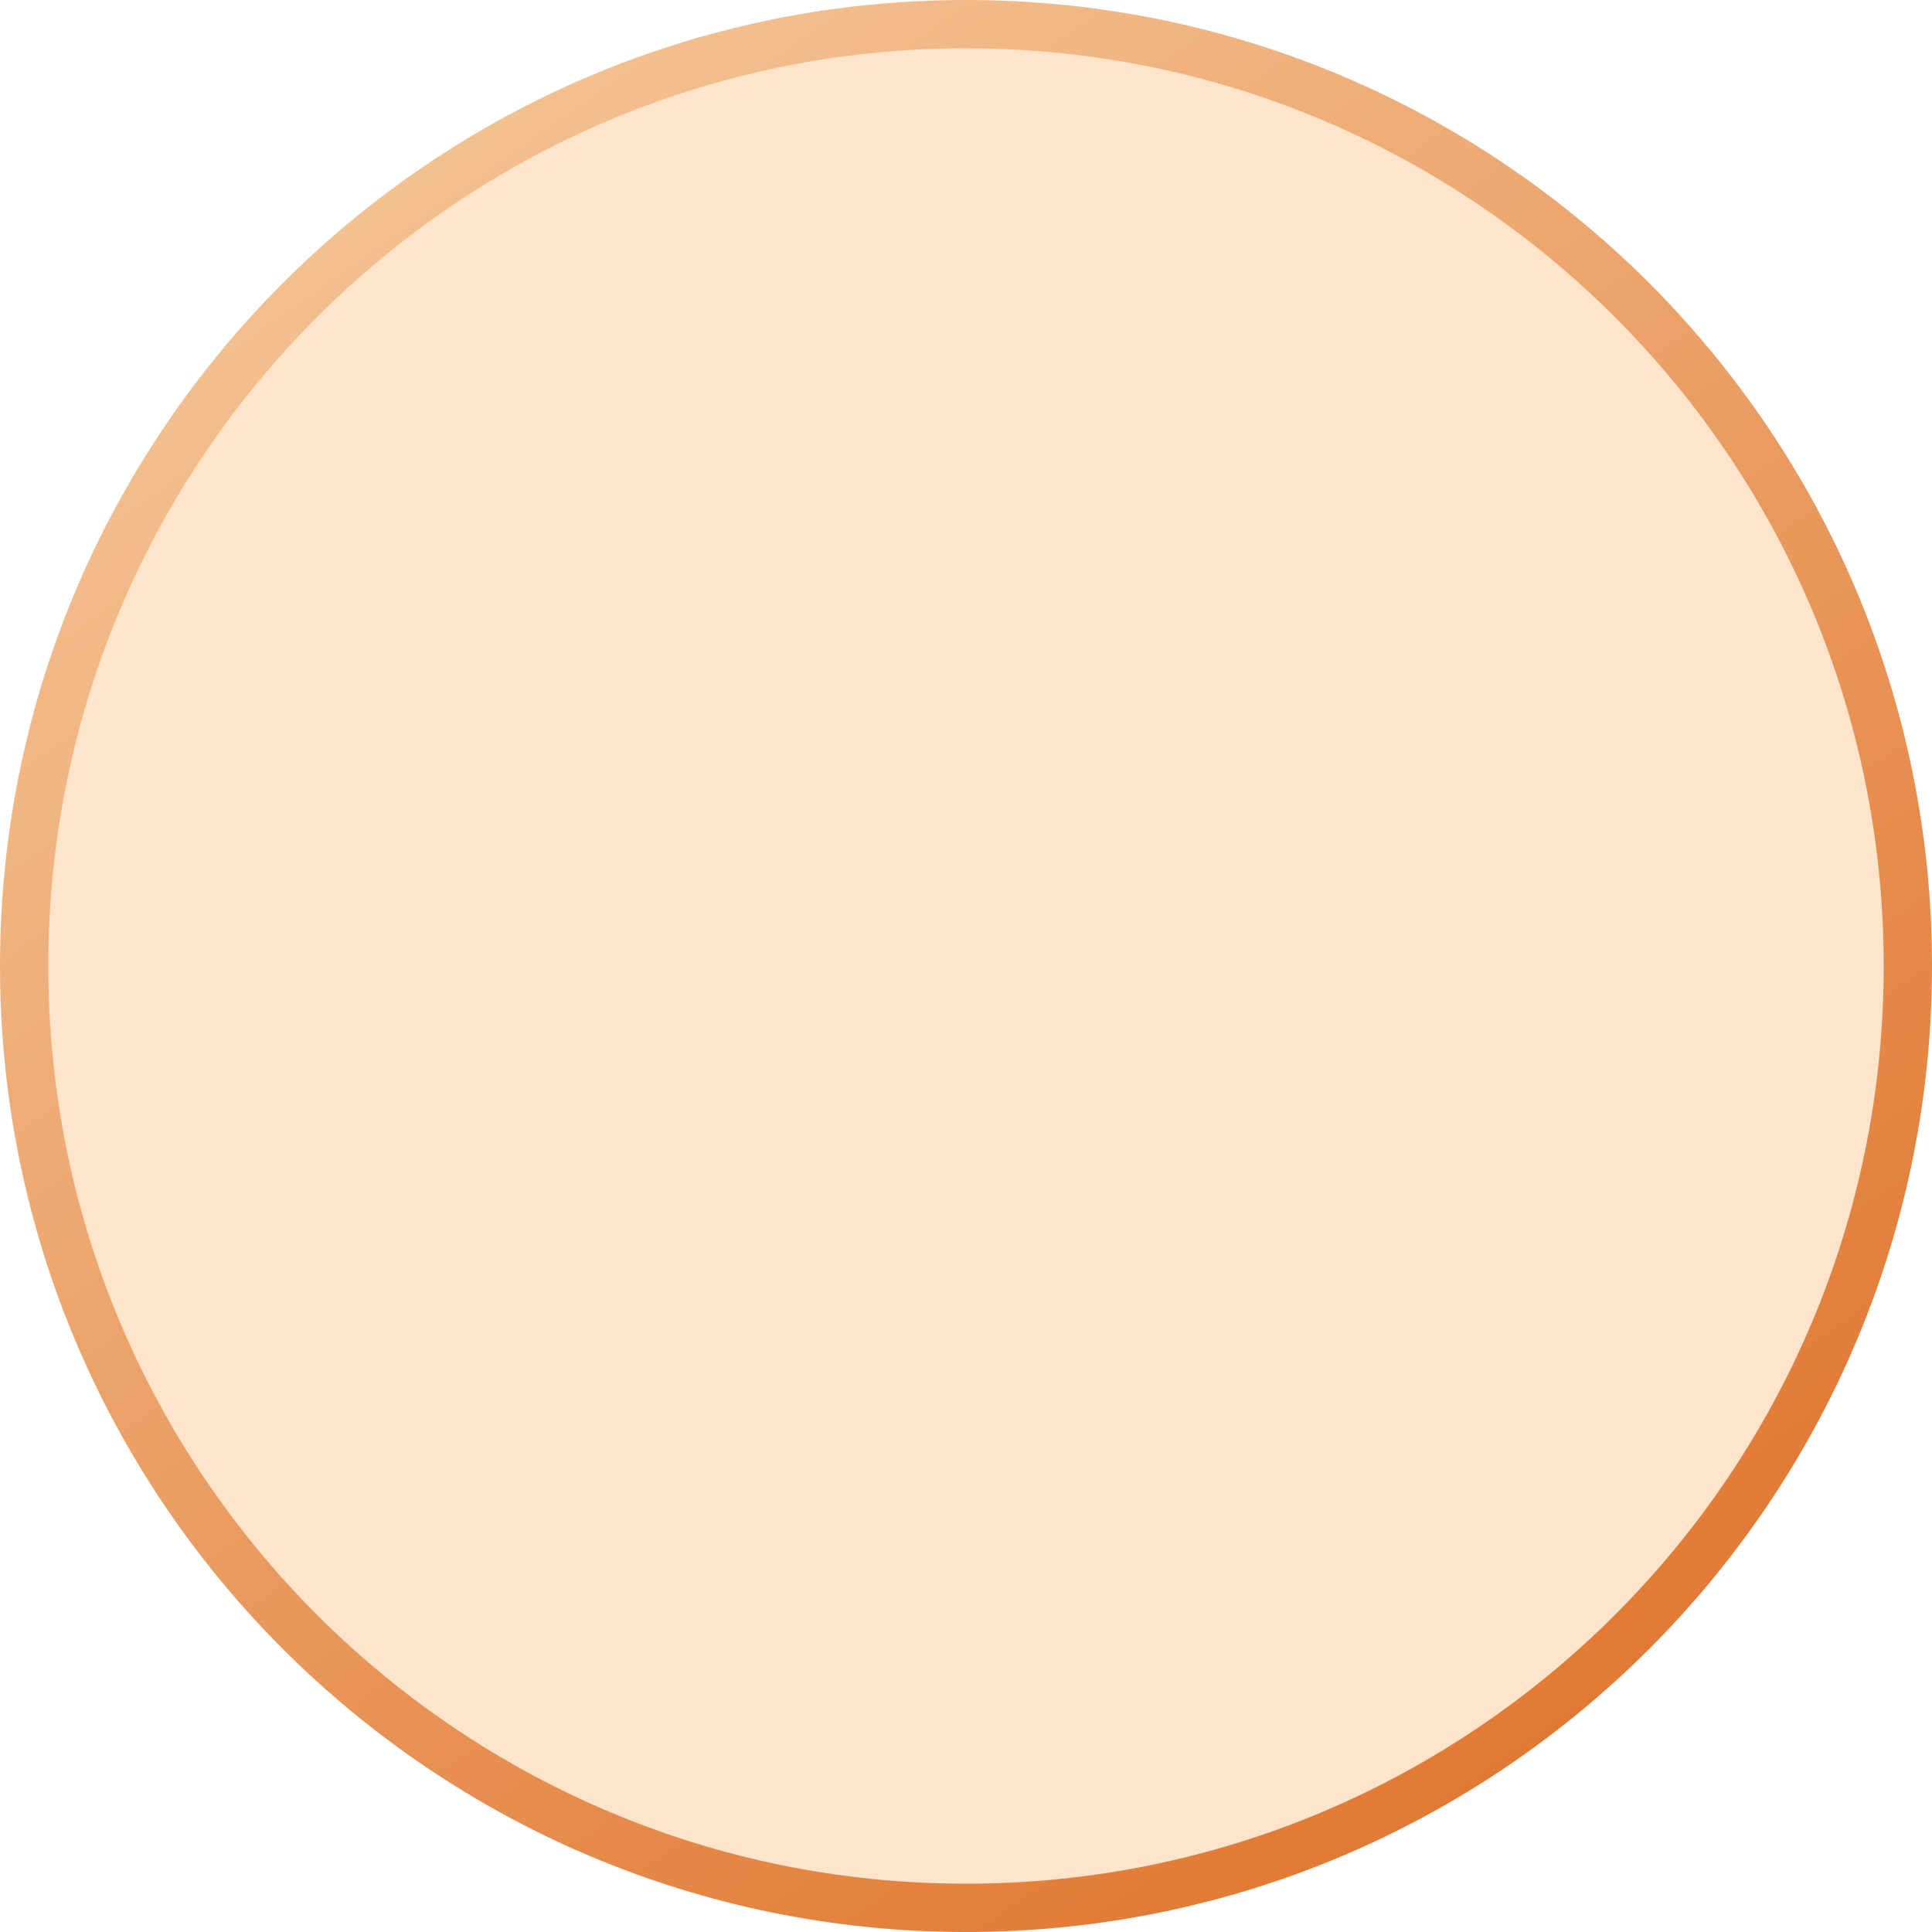
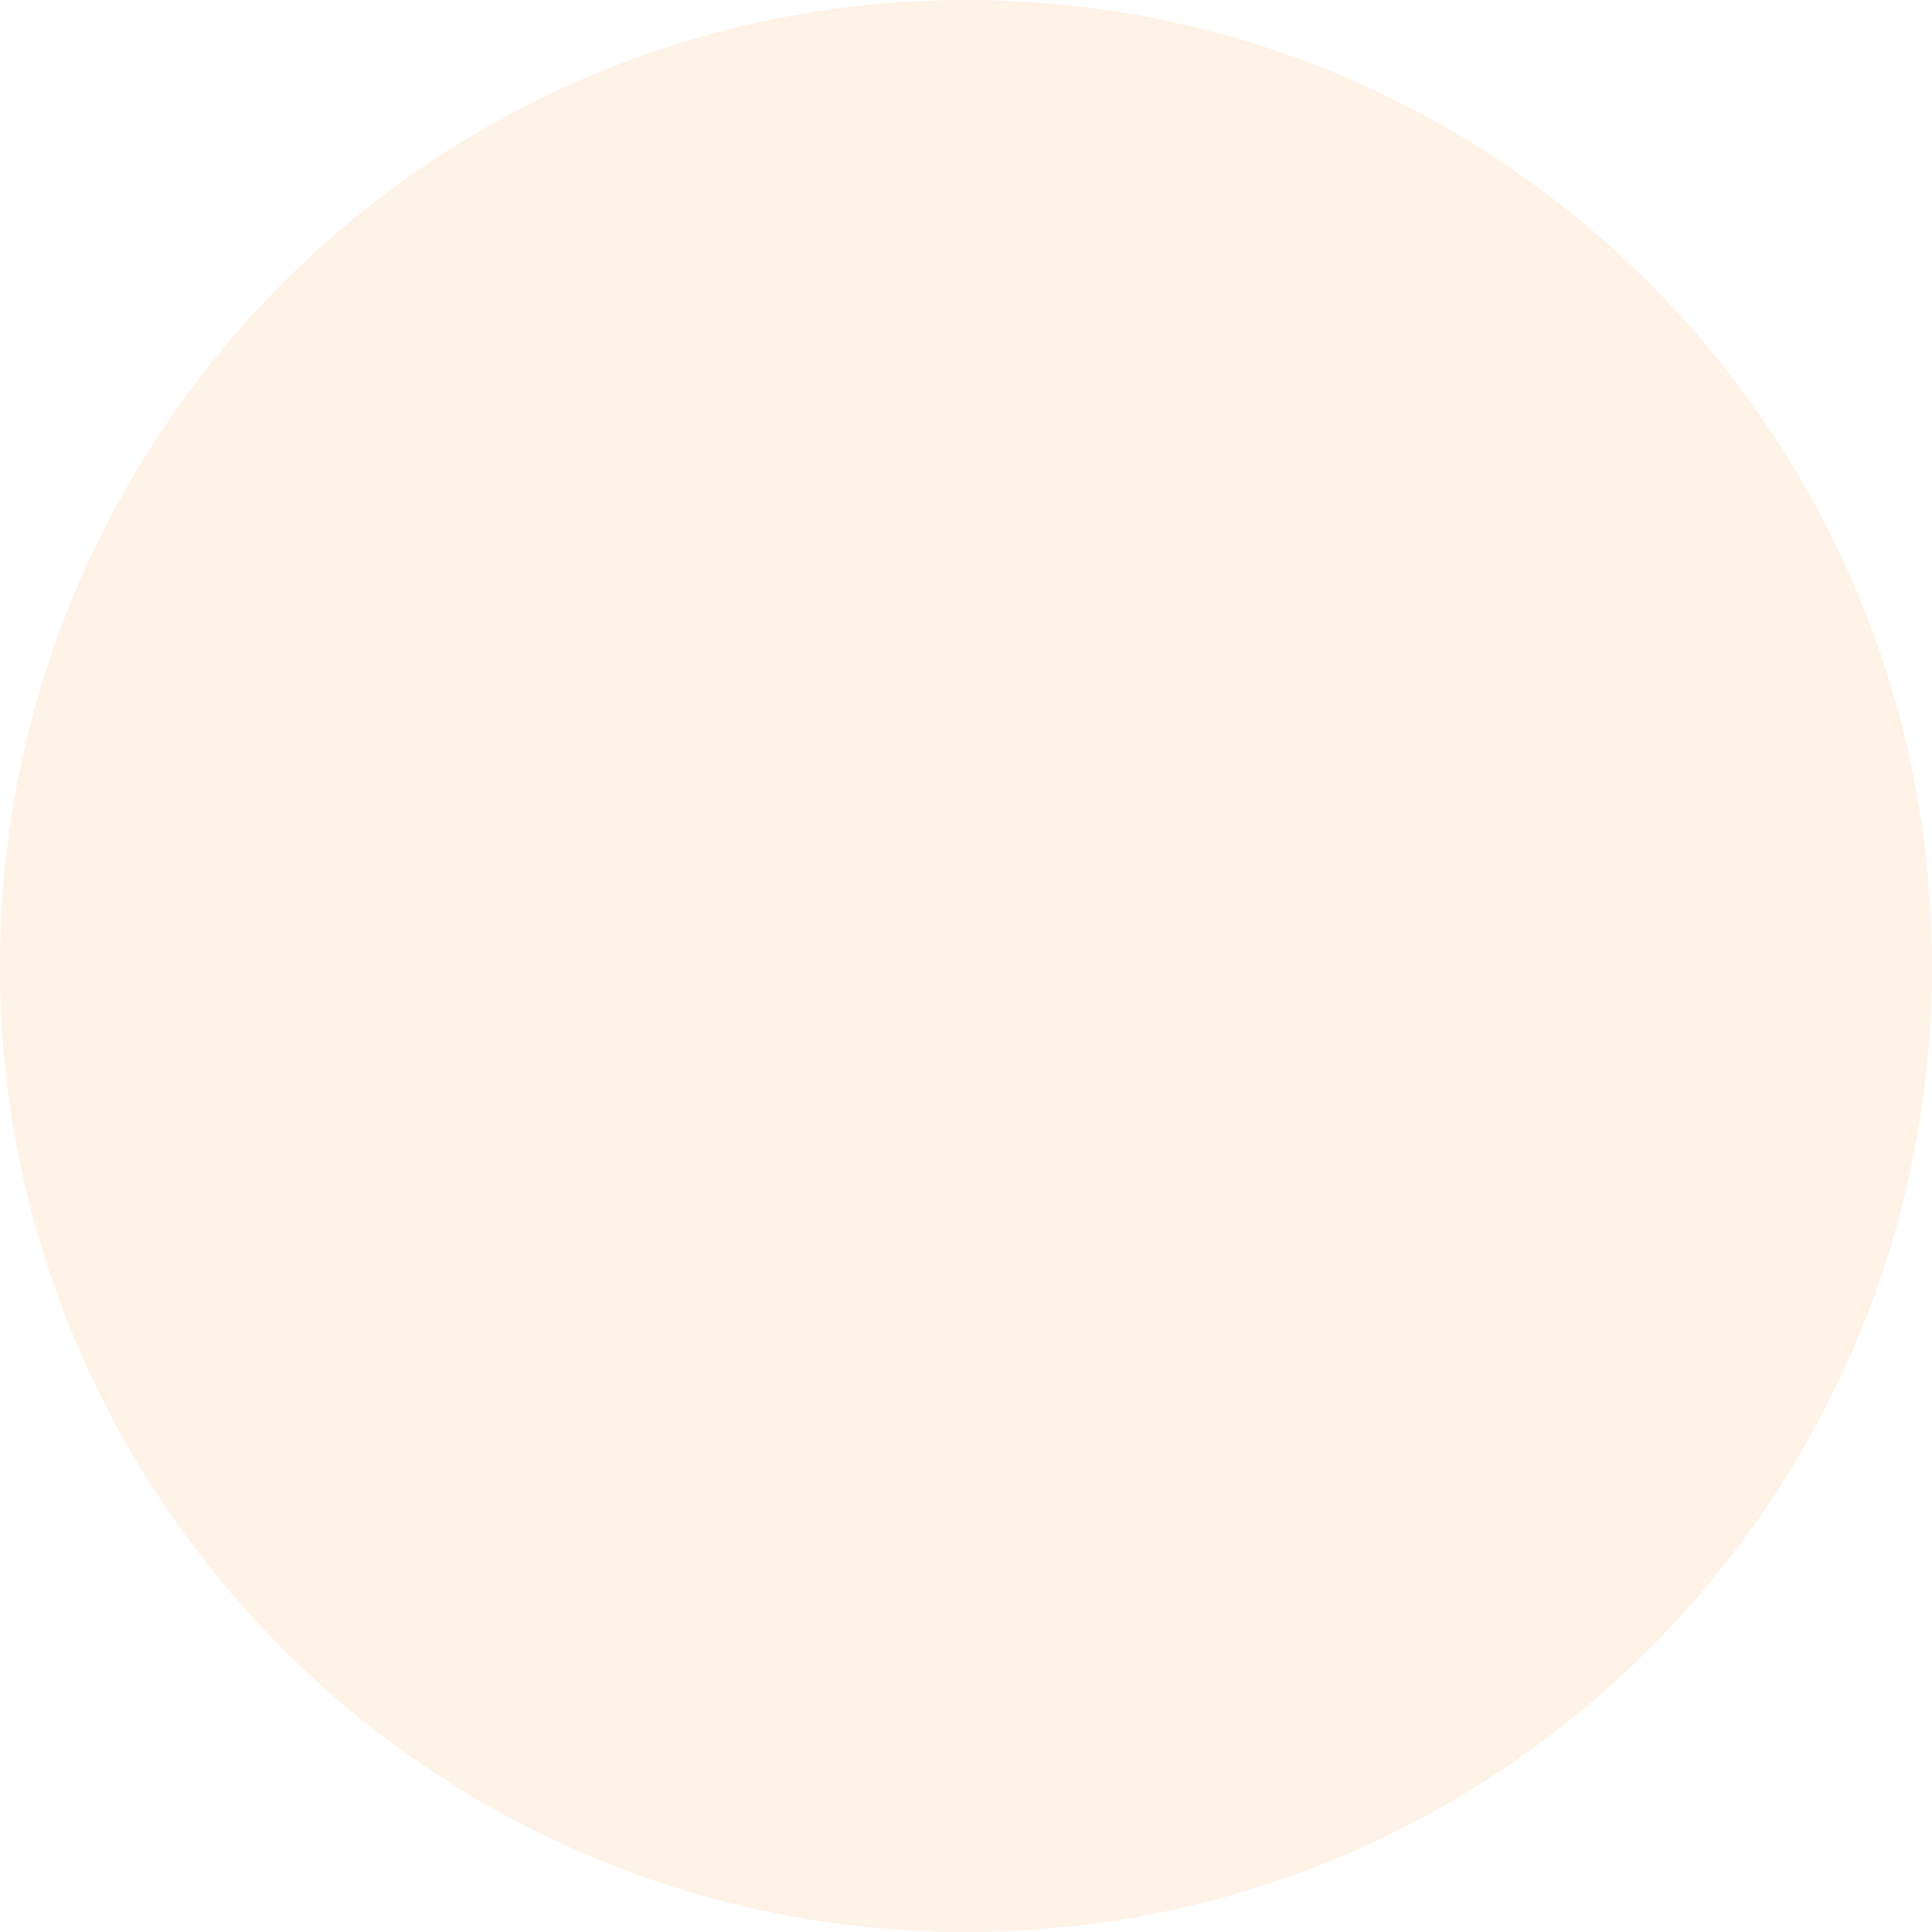
<svg xmlns="http://www.w3.org/2000/svg" width="40" height="40" fill="none">
-   <circle cx="20" cy="20" r="19.5" fill="#FF7A00" fill-opacity=".2" stroke="url(#paint1_linear)" />
-   <defs>
-     <linearGradient id="paint1_linear" x1="0" y1="0" x2="30.526" y2="43.421" gradientUnits="userSpaceOnUse">
-       <stop stop-color="#F7CEA2" />
-       <stop offset="1" stop-color="#DE7028" />
-     </linearGradient>
-   </defs>
+   <circle cx="20" cy="20" r="20" fill="#FF7A00" fill-opacity=".1" />
</svg>
